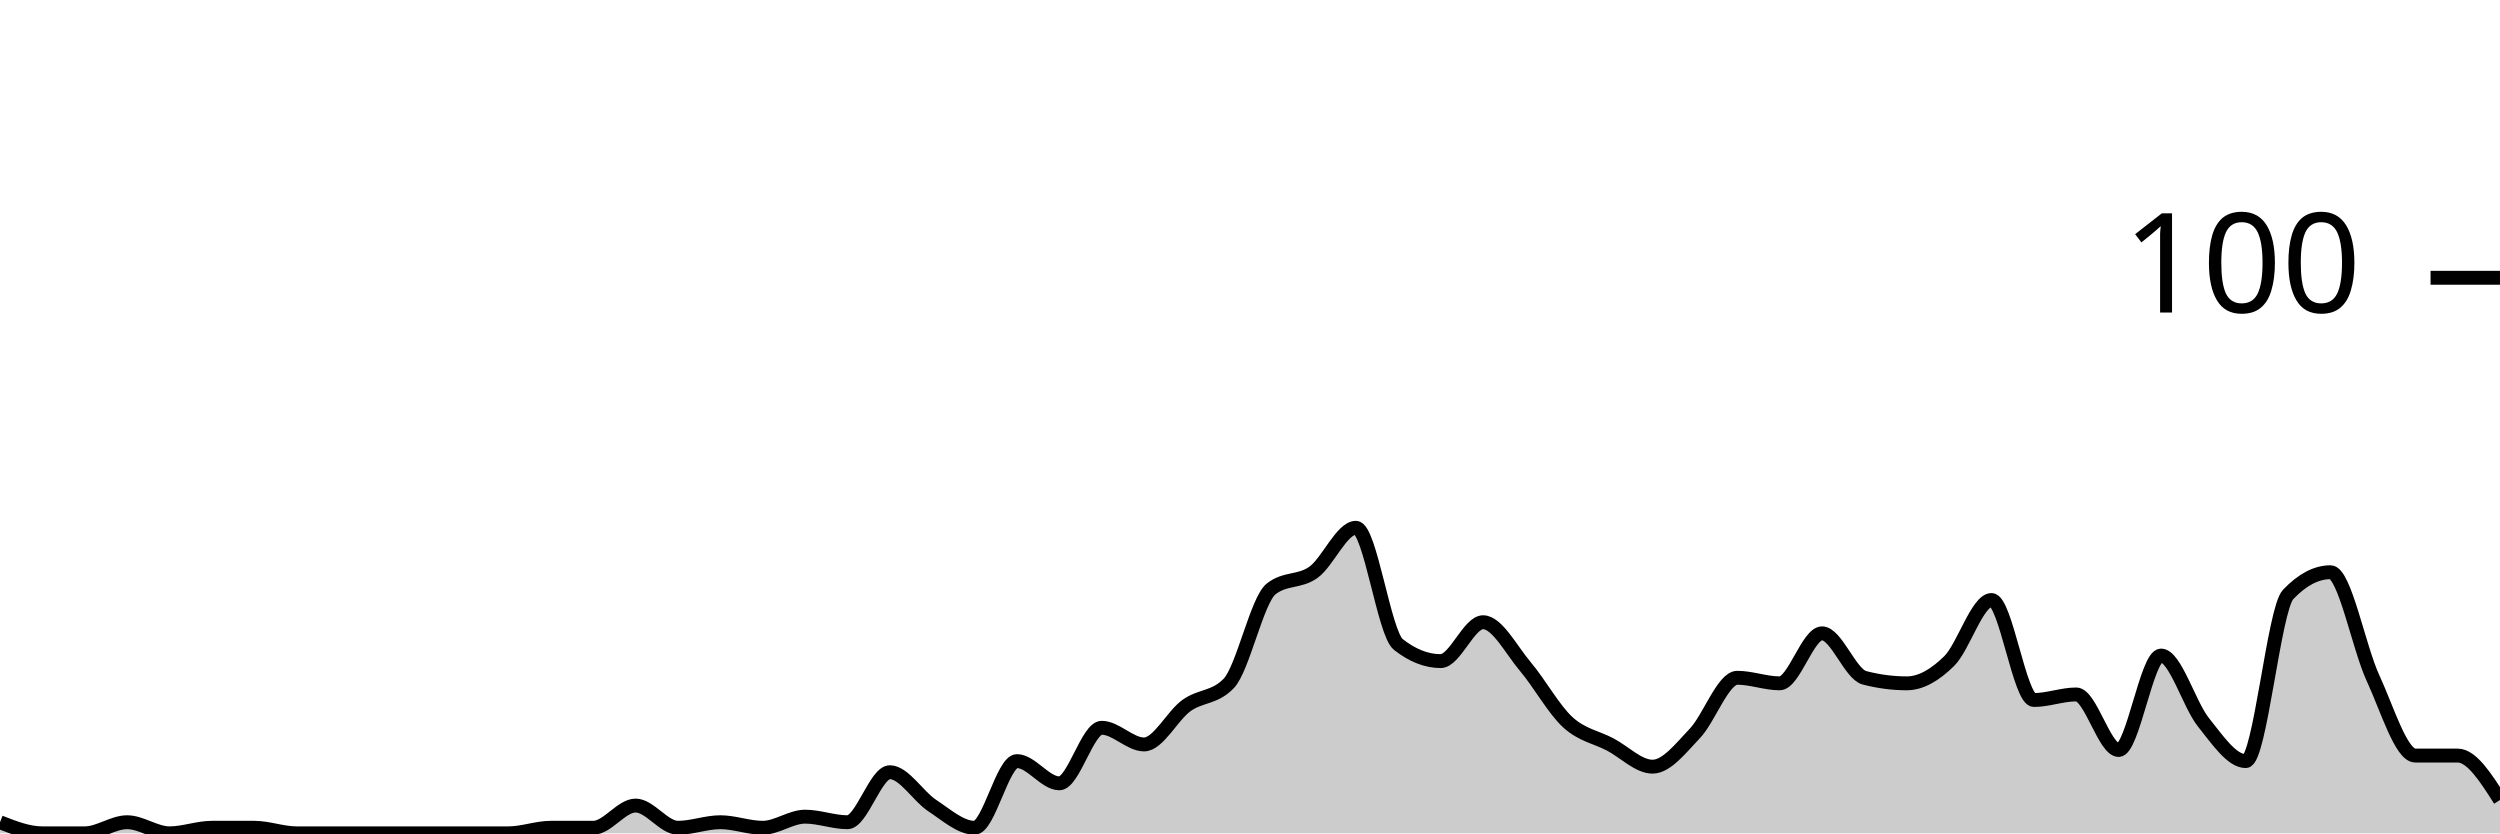
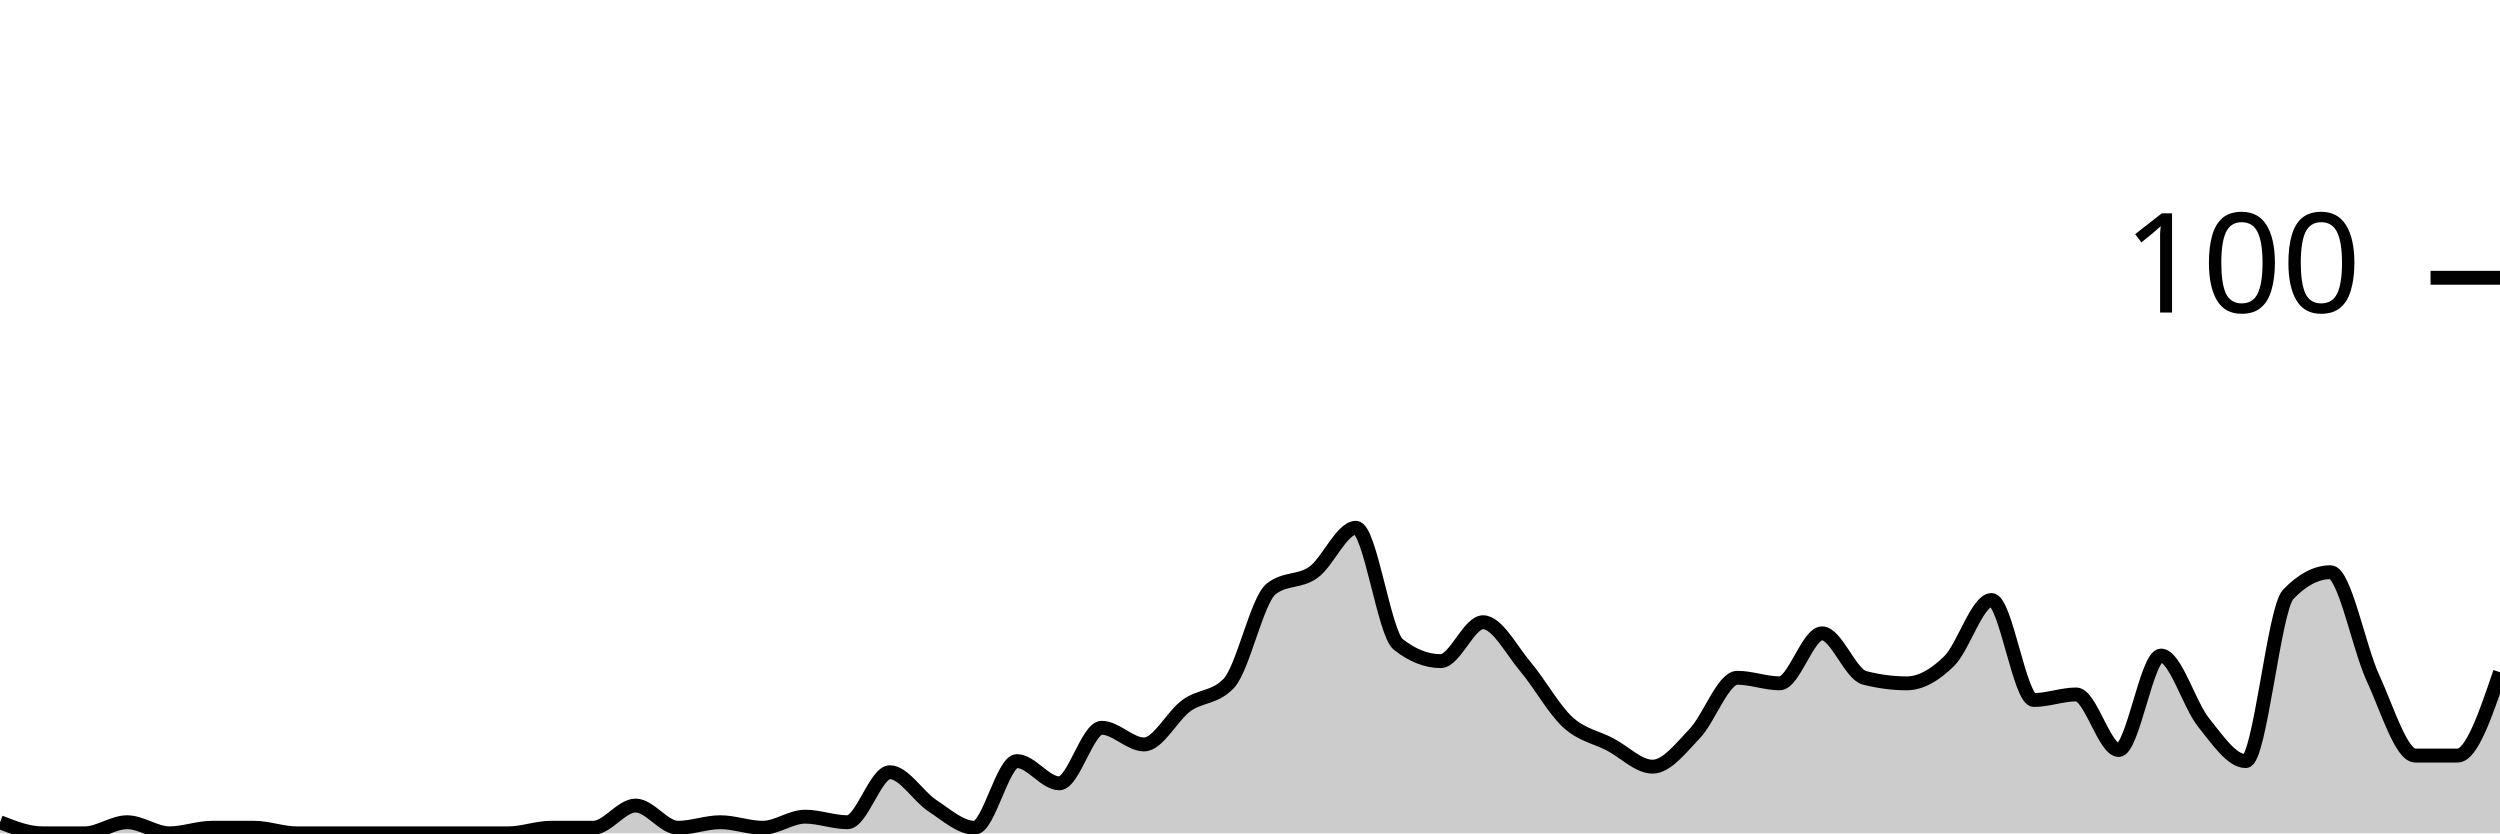
<svg xmlns="http://www.w3.org/2000/svg" viewBox="0 0 180 60">
  <g transform="translate(0,20)">
-     <path class="area" fill="rgba(0, 0, 0, 0.2)" d="M0,39.2C1.017,39.6,2.034,40,3.051,40C4.068,40,5.085,40,6.102,40C7.119,40,8.136,39.2,9.153,39.2C10.169,39.2,11.186,40,12.203,40C13.22,40,14.237,39.6,15.254,39.6C16.271,39.6,17.288,39.6,18.305,39.6C19.322,39.6,20.339,40,21.356,40C22.373,40,23.39,40,24.407,40C25.424,40,26.441,40,27.458,40C28.475,40,29.492,40,30.508,40C31.525,40,32.542,40,33.559,40C34.576,40,35.593,40,36.61,40C37.627,40,38.644,39.6,39.661,39.6C40.678,39.6,41.695,39.6,42.712,39.6C43.729,39.6,44.746,38,45.763,38C46.78,38,47.797,39.6,48.814,39.6C49.831,39.6,50.847,39.2,51.864,39.2C52.881,39.2,53.898,39.6,54.915,39.6C55.932,39.6,56.949,38.8,57.966,38.8C58.983,38.8,60,39.2,61.017,39.2C62.034,39.2,63.051,35.6,64.068,35.6C65.085,35.6,66.102,37.333,67.119,38C68.136,38.667,69.153,39.6,70.169,39.6C71.186,39.6,72.203,34.8,73.22,34.8C74.237,34.8,75.254,36.4,76.271,36.4C77.288,36.4,78.305,32.4,79.322,32.4C80.339,32.4,81.356,33.6,82.373,33.6C83.39,33.6,84.407,31.533,85.424,30.8C86.441,30.067,87.458,30.267,88.475,29.2C89.492,28.133,90.508,23.2,91.525,22.4C92.542,21.6,93.559,21.933,94.576,21.2C95.593,20.467,96.61,18,97.627,18C98.644,18,99.661,25.6,100.678,26.4C101.695,27.2,102.712,27.6,103.729,27.6C104.746,27.6,105.763,24.8,106.78,24.8C107.797,24.8,108.814,26.8,109.831,28C110.847,29.2,111.864,31.067,112.881,32C113.898,32.933,114.915,33.067,115.932,33.6C116.949,34.133,117.966,35.2,118.983,35.2C120,35.2,121.017,33.867,122.034,32.8C123.051,31.733,124.068,28.8,125.085,28.8C126.102,28.8,127.119,29.2,128.136,29.2C129.153,29.2,130.169,25.6,131.186,25.6C132.203,25.6,133.22,28.533,134.237,28.8C135.254,29.067,136.271,29.2,137.288,29.2C138.305,29.2,139.322,28.6,140.339,27.6C141.356,26.6,142.373,23.2,143.39,23.2C144.407,23.2,145.424,30.4,146.441,30.4C147.458,30.4,148.475,30,149.492,30C150.508,30,151.525,34,152.542,34C153.559,34,154.576,27.2,155.593,27.2C156.61,27.2,157.627,30.733,158.644,32C159.661,33.267,160.678,34.8,161.695,34.8C162.712,34.8,163.729,23.867,164.746,22.8C165.763,21.733,166.78,21.2,167.797,21.2C168.814,21.2,169.831,26.6,170.847,28.8C171.864,31,172.881,34.4,173.898,34.4C174.915,34.4,175.932,34.4,176.949,34.4C177.966,34.4,178.983,36,180,37.6L180,40C178.983,40,177.966,40,176.949,40C175.932,40,174.915,40,173.898,40C172.881,40,171.864,40,170.847,40C169.831,40,168.814,40,167.797,40C166.78,40,165.763,40,164.746,40C163.729,40,162.712,40,161.695,40C160.678,40,159.661,40,158.644,40C157.627,40,156.61,40,155.593,40C154.576,40,153.559,40,152.542,40C151.525,40,150.508,40,149.492,40C148.475,40,147.458,40,146.441,40C145.424,40,144.407,40,143.39,40C142.373,40,141.356,40,140.339,40C139.322,40,138.305,40,137.288,40C136.271,40,135.254,40,134.237,40C133.22,40,132.203,40,131.186,40C130.169,40,129.153,40,128.136,40C127.119,40,126.102,40,125.085,40C124.068,40,123.051,40,122.034,40C121.017,40,120,40,118.983,40C117.966,40,116.949,40,115.932,40C114.915,40,113.898,40,112.881,40C111.864,40,110.847,40,109.831,40C108.814,40,107.797,40,106.78,40C105.763,40,104.746,40,103.729,40C102.712,40,101.695,40,100.678,40C99.661,40,98.644,40,97.627,40C96.61,40,95.593,40,94.576,40C93.559,40,92.542,40,91.525,40C90.508,40,89.492,40,88.475,40C87.458,40,86.441,40,85.424,40C84.407,40,83.39,40,82.373,40C81.356,40,80.339,40,79.322,40C78.305,40,77.288,40,76.271,40C75.254,40,74.237,40,73.22,40C72.203,40,71.186,40,70.169,40C69.153,40,68.136,40,67.119,40C66.102,40,65.085,40,64.068,40C63.051,40,62.034,40,61.017,40C60,40,58.983,40,57.966,40C56.949,40,55.932,40,54.915,40C53.898,40,52.881,40,51.864,40C50.847,40,49.831,40,48.814,40C47.797,40,46.78,40,45.763,40C44.746,40,43.729,40,42.712,40C41.695,40,40.678,40,39.661,40C38.644,40,37.627,40,36.61,40C35.593,40,34.576,40,33.559,40C32.542,40,31.525,40,30.508,40C29.492,40,28.475,40,27.458,40C26.441,40,25.424,40,24.407,40C23.39,40,22.373,40,21.356,40C20.339,40,19.322,40,18.305,40C17.288,40,16.271,40,15.254,40C14.237,40,13.22,40,12.203,40C11.186,40,10.169,40,9.153,40C8.136,40,7.119,40,6.102,40C5.085,40,4.068,40,3.051,40C2.034,40,1.017,40,0,40Z" />
-     <path class="line" stroke="black" fill="none" d="M0,39.2C1.017,39.6,2.034,40,3.051,40C4.068,40,5.085,40,6.102,40C7.119,40,8.136,39.2,9.153,39.2C10.169,39.2,11.186,40,12.203,40C13.22,40,14.237,39.6,15.254,39.6C16.271,39.6,17.288,39.6,18.305,39.6C19.322,39.6,20.339,40,21.356,40C22.373,40,23.39,40,24.407,40C25.424,40,26.441,40,27.458,40C28.475,40,29.492,40,30.508,40C31.525,40,32.542,40,33.559,40C34.576,40,35.593,40,36.61,40C37.627,40,38.644,39.6,39.661,39.6C40.678,39.6,41.695,39.6,42.712,39.6C43.729,39.6,44.746,38,45.763,38C46.78,38,47.797,39.6,48.814,39.6C49.831,39.6,50.847,39.2,51.864,39.2C52.881,39.2,53.898,39.6,54.915,39.6C55.932,39.6,56.949,38.8,57.966,38.8C58.983,38.8,60,39.2,61.017,39.2C62.034,39.2,63.051,35.6,64.068,35.6C65.085,35.6,66.102,37.333,67.119,38C68.136,38.667,69.153,39.6,70.169,39.6C71.186,39.6,72.203,34.8,73.22,34.8C74.237,34.8,75.254,36.4,76.271,36.4C77.288,36.4,78.305,32.4,79.322,32.4C80.339,32.4,81.356,33.6,82.373,33.6C83.39,33.6,84.407,31.533,85.424,30.8C86.441,30.067,87.458,30.267,88.475,29.2C89.492,28.133,90.508,23.2,91.525,22.4C92.542,21.6,93.559,21.933,94.576,21.2C95.593,20.467,96.61,18,97.627,18C98.644,18,99.661,25.6,100.678,26.4C101.695,27.2,102.712,27.6,103.729,27.6C104.746,27.6,105.763,24.8,106.78,24.8C107.797,24.8,108.814,26.8,109.831,28C110.847,29.2,111.864,31.067,112.881,32C113.898,32.933,114.915,33.067,115.932,33.6C116.949,34.133,117.966,35.2,118.983,35.2C120,35.2,121.017,33.867,122.034,32.8C123.051,31.733,124.068,28.8,125.085,28.8C126.102,28.8,127.119,29.2,128.136,29.2C129.153,29.2,130.169,25.6,131.186,25.6C132.203,25.6,133.22,28.533,134.237,28.8C135.254,29.067,136.271,29.2,137.288,29.2C138.305,29.2,139.322,28.6,140.339,27.6C141.356,26.6,142.373,23.2,143.39,23.2C144.407,23.2,145.424,30.4,146.441,30.4C147.458,30.4,148.475,30,149.492,30C150.508,30,151.525,34,152.542,34C153.559,34,154.576,27.2,155.593,27.2C156.61,27.2,157.627,30.733,158.644,32C159.661,33.267,160.678,34.8,161.695,34.8C162.712,34.8,163.729,23.867,164.746,22.8C165.763,21.733,166.78,21.2,167.797,21.2C168.814,21.2,169.831,26.6,170.847,28.8C171.864,31,172.881,34.4,173.898,34.4C174.915,34.4,175.932,34.4,176.949,34.4C177.966,34.4,178.983,36,180,37.6" />
+     <path class="area" fill="rgba(0, 0, 0, 0.2)" d="M0,39.2C1.017,39.6,2.034,40,3.051,40C4.068,40,5.085,40,6.102,40C7.119,40,8.136,39.2,9.153,39.2C10.169,39.2,11.186,40,12.203,40C13.22,40,14.237,39.6,15.254,39.6C16.271,39.6,17.288,39.6,18.305,39.6C19.322,39.6,20.339,40,21.356,40C22.373,40,23.39,40,24.407,40C25.424,40,26.441,40,27.458,40C28.475,40,29.492,40,30.508,40C31.525,40,32.542,40,33.559,40C34.576,40,35.593,40,36.61,40C37.627,40,38.644,39.6,39.661,39.6C40.678,39.6,41.695,39.6,42.712,39.6C43.729,39.6,44.746,38,45.763,38C46.78,38,47.797,39.6,48.814,39.6C49.831,39.6,50.847,39.2,51.864,39.2C52.881,39.2,53.898,39.6,54.915,39.6C55.932,39.6,56.949,38.8,57.966,38.8C58.983,38.8,60,39.2,61.017,39.2C62.034,39.2,63.051,35.6,64.068,35.6C65.085,35.6,66.102,37.333,67.119,38C68.136,38.667,69.153,39.6,70.169,39.6C71.186,39.6,72.203,34.8,73.22,34.8C74.237,34.8,75.254,36.4,76.271,36.4C77.288,36.4,78.305,32.4,79.322,32.4C80.339,32.4,81.356,33.6,82.373,33.6C83.39,33.6,84.407,31.533,85.424,30.8C86.441,30.067,87.458,30.267,88.475,29.2C89.492,28.133,90.508,23.2,91.525,22.4C92.542,21.6,93.559,21.933,94.576,21.2C95.593,20.467,96.61,18,97.627,18C98.644,18,99.661,25.6,100.678,26.4C101.695,27.2,102.712,27.6,103.729,27.6C104.746,27.6,105.763,24.8,106.78,24.8C107.797,24.8,108.814,26.8,109.831,28C110.847,29.2,111.864,31.067,112.881,32C113.898,32.933,114.915,33.067,115.932,33.6C116.949,34.133,117.966,35.2,118.983,35.2C120,35.2,121.017,33.867,122.034,32.8C123.051,31.733,124.068,28.8,125.085,28.8C126.102,28.8,127.119,29.2,128.136,29.2C129.153,29.2,130.169,25.6,131.186,25.6C132.203,25.6,133.22,28.533,134.237,28.8C135.254,29.067,136.271,29.2,137.288,29.2C138.305,29.2,139.322,28.6,140.339,27.6C141.356,26.6,142.373,23.2,143.39,23.2C144.407,23.2,145.424,30.4,146.441,30.4C147.458,30.4,148.475,30,149.492,30C150.508,30,151.525,34,152.542,34C153.559,34,154.576,27.2,155.593,27.2C156.61,27.2,157.627,30.733,158.644,32C159.661,33.267,160.678,34.8,161.695,34.8C162.712,34.8,163.729,23.867,164.746,22.8C165.763,21.733,166.78,21.2,167.797,21.2C168.814,21.2,169.831,26.6,170.847,28.8C171.864,31,172.881,34.4,173.898,34.4C174.915,34.4,175.932,34.4,176.949,34.4C177.966,34.4,178.983,31.4,180,28.4L180,40C178.983,40,177.966,40,176.949,40C175.932,40,174.915,40,173.898,40C172.881,40,171.864,40,170.847,40C169.831,40,168.814,40,167.797,40C166.78,40,165.763,40,164.746,40C163.729,40,162.712,40,161.695,40C160.678,40,159.661,40,158.644,40C157.627,40,156.61,40,155.593,40C154.576,40,153.559,40,152.542,40C151.525,40,150.508,40,149.492,40C148.475,40,147.458,40,146.441,40C145.424,40,144.407,40,143.39,40C142.373,40,141.356,40,140.339,40C139.322,40,138.305,40,137.288,40C136.271,40,135.254,40,134.237,40C133.22,40,132.203,40,131.186,40C130.169,40,129.153,40,128.136,40C127.119,40,126.102,40,125.085,40C124.068,40,123.051,40,122.034,40C121.017,40,120,40,118.983,40C117.966,40,116.949,40,115.932,40C114.915,40,113.898,40,112.881,40C111.864,40,110.847,40,109.831,40C108.814,40,107.797,40,106.78,40C105.763,40,104.746,40,103.729,40C102.712,40,101.695,40,100.678,40C99.661,40,98.644,40,97.627,40C96.61,40,95.593,40,94.576,40C93.559,40,92.542,40,91.525,40C90.508,40,89.492,40,88.475,40C87.458,40,86.441,40,85.424,40C84.407,40,83.39,40,82.373,40C81.356,40,80.339,40,79.322,40C78.305,40,77.288,40,76.271,40C75.254,40,74.237,40,73.22,40C72.203,40,71.186,40,70.169,40C69.153,40,68.136,40,67.119,40C66.102,40,65.085,40,64.068,40C63.051,40,62.034,40,61.017,40C60,40,58.983,40,57.966,40C56.949,40,55.932,40,54.915,40C53.898,40,52.881,40,51.864,40C50.847,40,49.831,40,48.814,40C47.797,40,46.78,40,45.763,40C44.746,40,43.729,40,42.712,40C41.695,40,40.678,40,39.661,40C38.644,40,37.627,40,36.61,40C35.593,40,34.576,40,33.559,40C32.542,40,31.525,40,30.508,40C29.492,40,28.475,40,27.458,40C26.441,40,25.424,40,24.407,40C23.39,40,22.373,40,21.356,40C20.339,40,19.322,40,18.305,40C17.288,40,16.271,40,15.254,40C14.237,40,13.22,40,12.203,40C11.186,40,10.169,40,9.153,40C8.136,40,7.119,40,6.102,40C5.085,40,4.068,40,3.051,40C2.034,40,1.017,40,0,40Z" />
+     <path class="line" stroke="black" fill="none" d="M0,39.2C1.017,39.6,2.034,40,3.051,40C4.068,40,5.085,40,6.102,40C7.119,40,8.136,39.2,9.153,39.2C10.169,39.2,11.186,40,12.203,40C13.22,40,14.237,39.6,15.254,39.6C16.271,39.6,17.288,39.6,18.305,39.6C19.322,39.6,20.339,40,21.356,40C22.373,40,23.39,40,24.407,40C25.424,40,26.441,40,27.458,40C28.475,40,29.492,40,30.508,40C31.525,40,32.542,40,33.559,40C34.576,40,35.593,40,36.61,40C37.627,40,38.644,39.6,39.661,39.6C40.678,39.6,41.695,39.6,42.712,39.6C43.729,39.6,44.746,38,45.763,38C46.78,38,47.797,39.6,48.814,39.6C49.831,39.6,50.847,39.2,51.864,39.2C52.881,39.2,53.898,39.6,54.915,39.6C55.932,39.6,56.949,38.8,57.966,38.8C58.983,38.8,60,39.2,61.017,39.2C62.034,39.2,63.051,35.6,64.068,35.6C65.085,35.6,66.102,37.333,67.119,38C68.136,38.667,69.153,39.6,70.169,39.6C71.186,39.6,72.203,34.8,73.22,34.8C74.237,34.8,75.254,36.4,76.271,36.4C77.288,36.4,78.305,32.4,79.322,32.4C80.339,32.4,81.356,33.6,82.373,33.6C83.39,33.6,84.407,31.533,85.424,30.8C86.441,30.067,87.458,30.267,88.475,29.2C89.492,28.133,90.508,23.2,91.525,22.4C92.542,21.6,93.559,21.933,94.576,21.2C95.593,20.467,96.61,18,97.627,18C98.644,18,99.661,25.6,100.678,26.4C101.695,27.2,102.712,27.6,103.729,27.6C104.746,27.6,105.763,24.8,106.78,24.8C107.797,24.8,108.814,26.8,109.831,28C110.847,29.2,111.864,31.067,112.881,32C113.898,32.933,114.915,33.067,115.932,33.6C116.949,34.133,117.966,35.2,118.983,35.2C120,35.2,121.017,33.867,122.034,32.8C123.051,31.733,124.068,28.8,125.085,28.8C126.102,28.8,127.119,29.2,128.136,29.2C129.153,29.2,130.169,25.6,131.186,25.6C132.203,25.6,133.22,28.533,134.237,28.8C135.254,29.067,136.271,29.2,137.288,29.2C138.305,29.2,139.322,28.6,140.339,27.6C141.356,26.6,142.373,23.2,143.39,23.2C144.407,23.2,145.424,30.4,146.441,30.4C147.458,30.4,148.475,30,149.492,30C150.508,30,151.525,34,152.542,34C153.559,34,154.576,27.2,155.593,27.2C156.61,27.2,157.627,30.733,158.644,32C159.661,33.267,160.678,34.8,161.695,34.8C162.712,34.8,163.729,23.867,164.746,22.8C165.763,21.733,166.78,21.2,167.797,21.2C168.814,21.2,169.831,26.6,170.847,28.8C171.864,31,172.881,34.4,173.898,34.4C174.915,34.4,175.932,34.4,176.949,34.4C177.966,34.4,178.983,31.4,180,28.4" />
    <path class="axis-ceiling" stroke-width="1" stroke="black" fill="none" d="M175,0L180,0" />
    <text class="axis-ceiling-label" font-family="sans-serif" text-anchor="end" font-size="10px" x="170" y="2.5">100</text>
  </g>
</svg>
